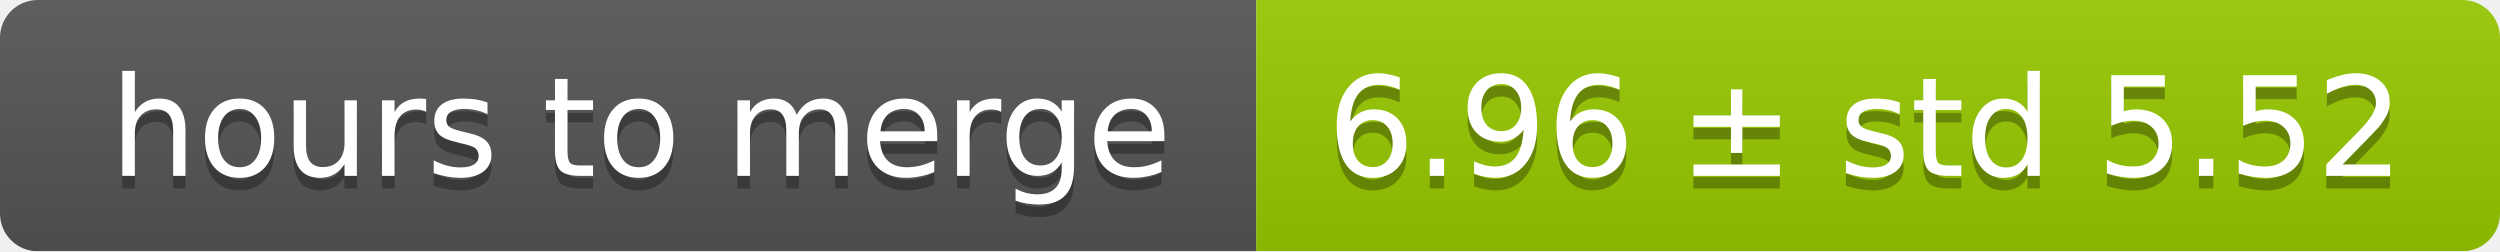
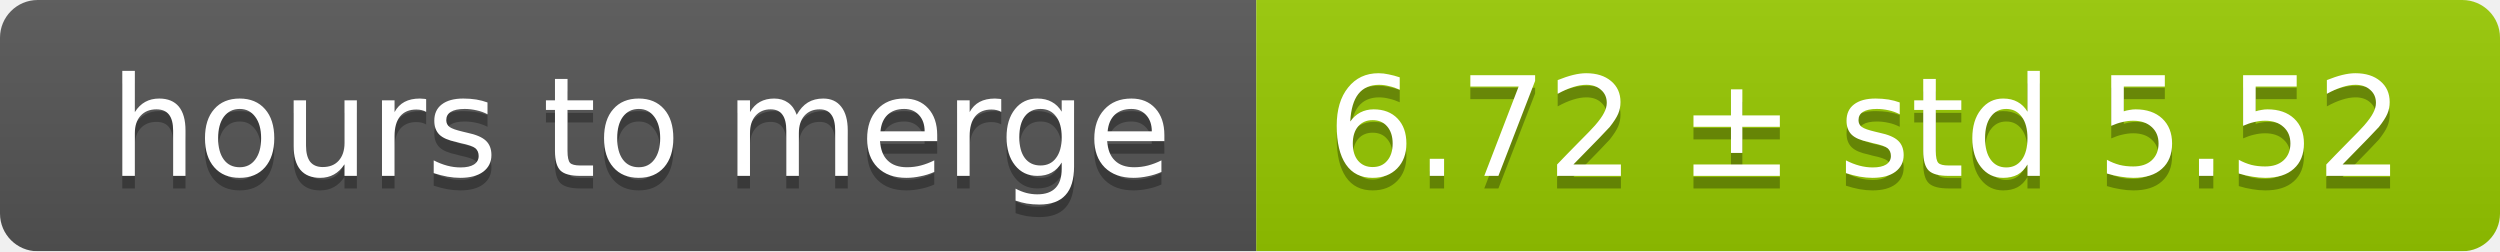
<svg xmlns="http://www.w3.org/2000/svg" width="199" height="20">
  <linearGradient id="smooth" x2="0" y2="100%">
    <stop offset="0" stop-color="#bbb" stop-opacity=".1" />
    <stop offset="1" stop-opacity=".1" />
  </linearGradient>
  <mask id="round">
    <rect width="199" height="20" rx="3" fill="#fff" />
  </mask>
  <g mask="url(#round)">
    <rect width="100" height="20" fill="#555" />
    <rect x="100" width="99" height="20" fill="#97ca00" />
    <rect width="199" height="20" fill="url(#smooth)" />
  </g>
  <g fill="#fff" text-anchor="middle" font-family="DejaVu Sans,Verdana,Geneva,sans-serif" font-size="11">
    <text x="51" y="15" fill="#010101" fill-opacity=".3">hours to merge</text>
    <text x="51" y="14">hours to merge</text>
-     <text x="148.5" y="15" fill="#010101" fill-opacity=".3">6.96 ± std 5.52</text>
-     <text x="148.5" y="14">6.96 ± std 5.52</text>
+     <text x="148.5" y="15" fill="#010101" fill-opacity=".3">6.72 ± std 5.52</text>
+     <text x="148.5" y="14">6.72 ± std 5.52</text>
  </g>
</svg>
